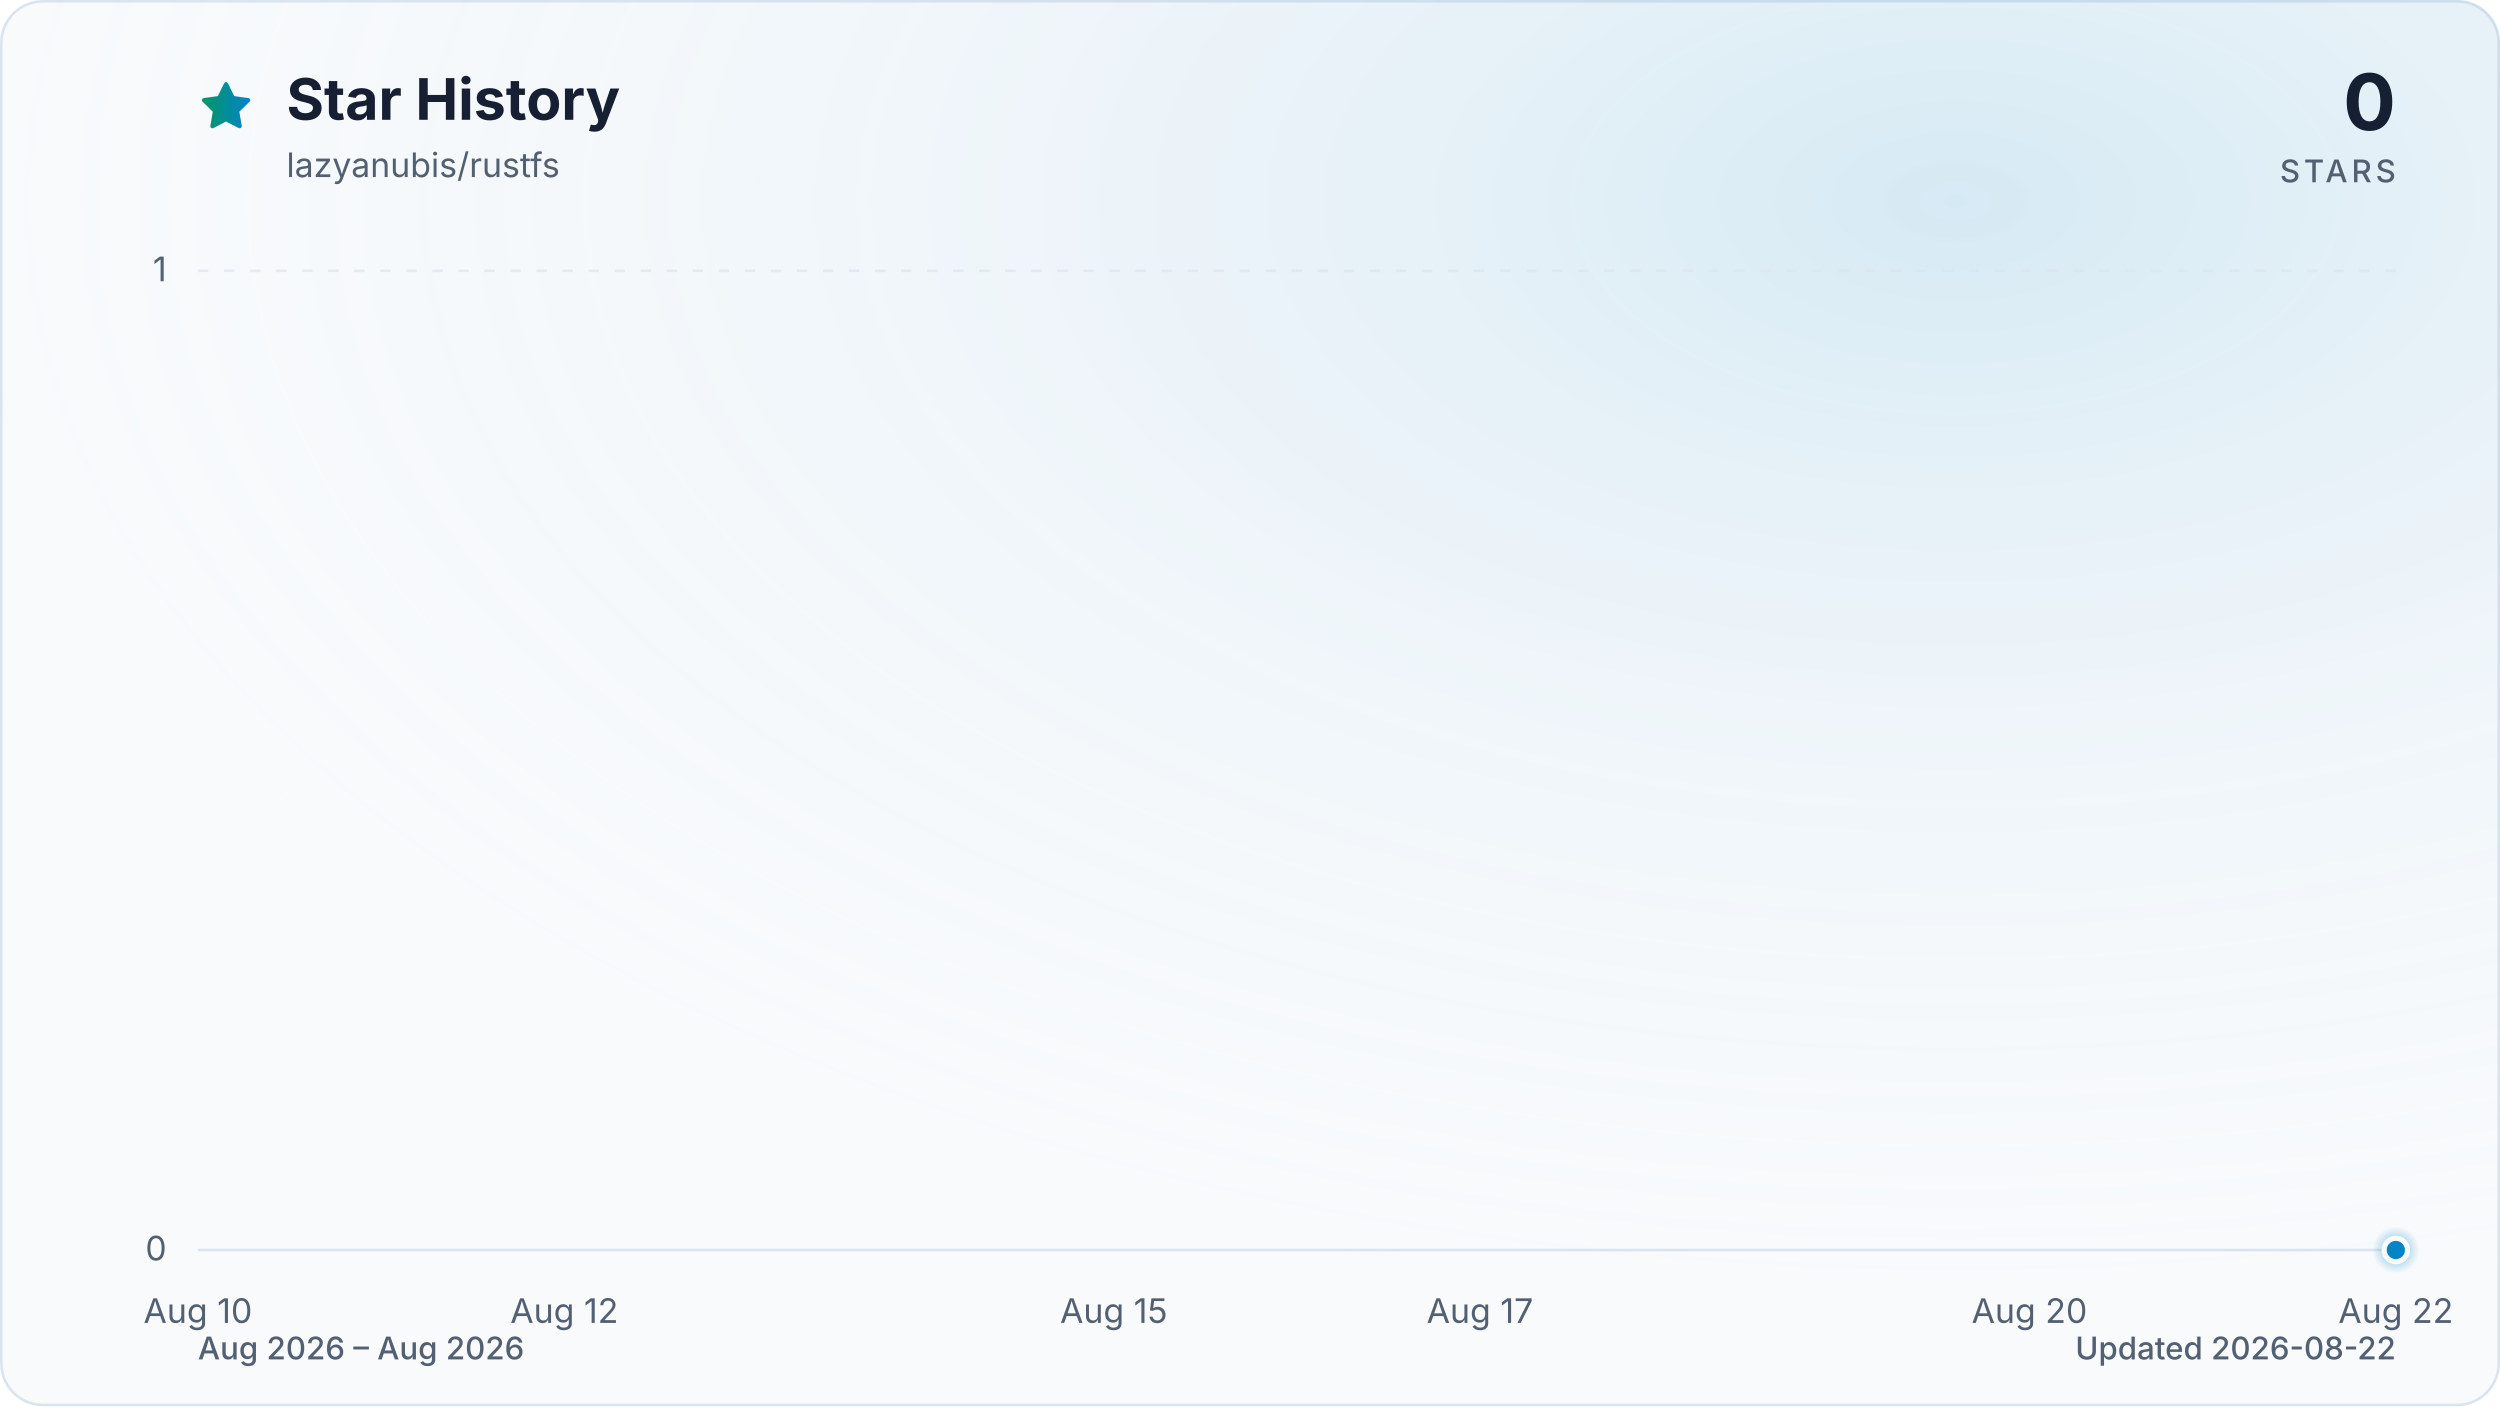
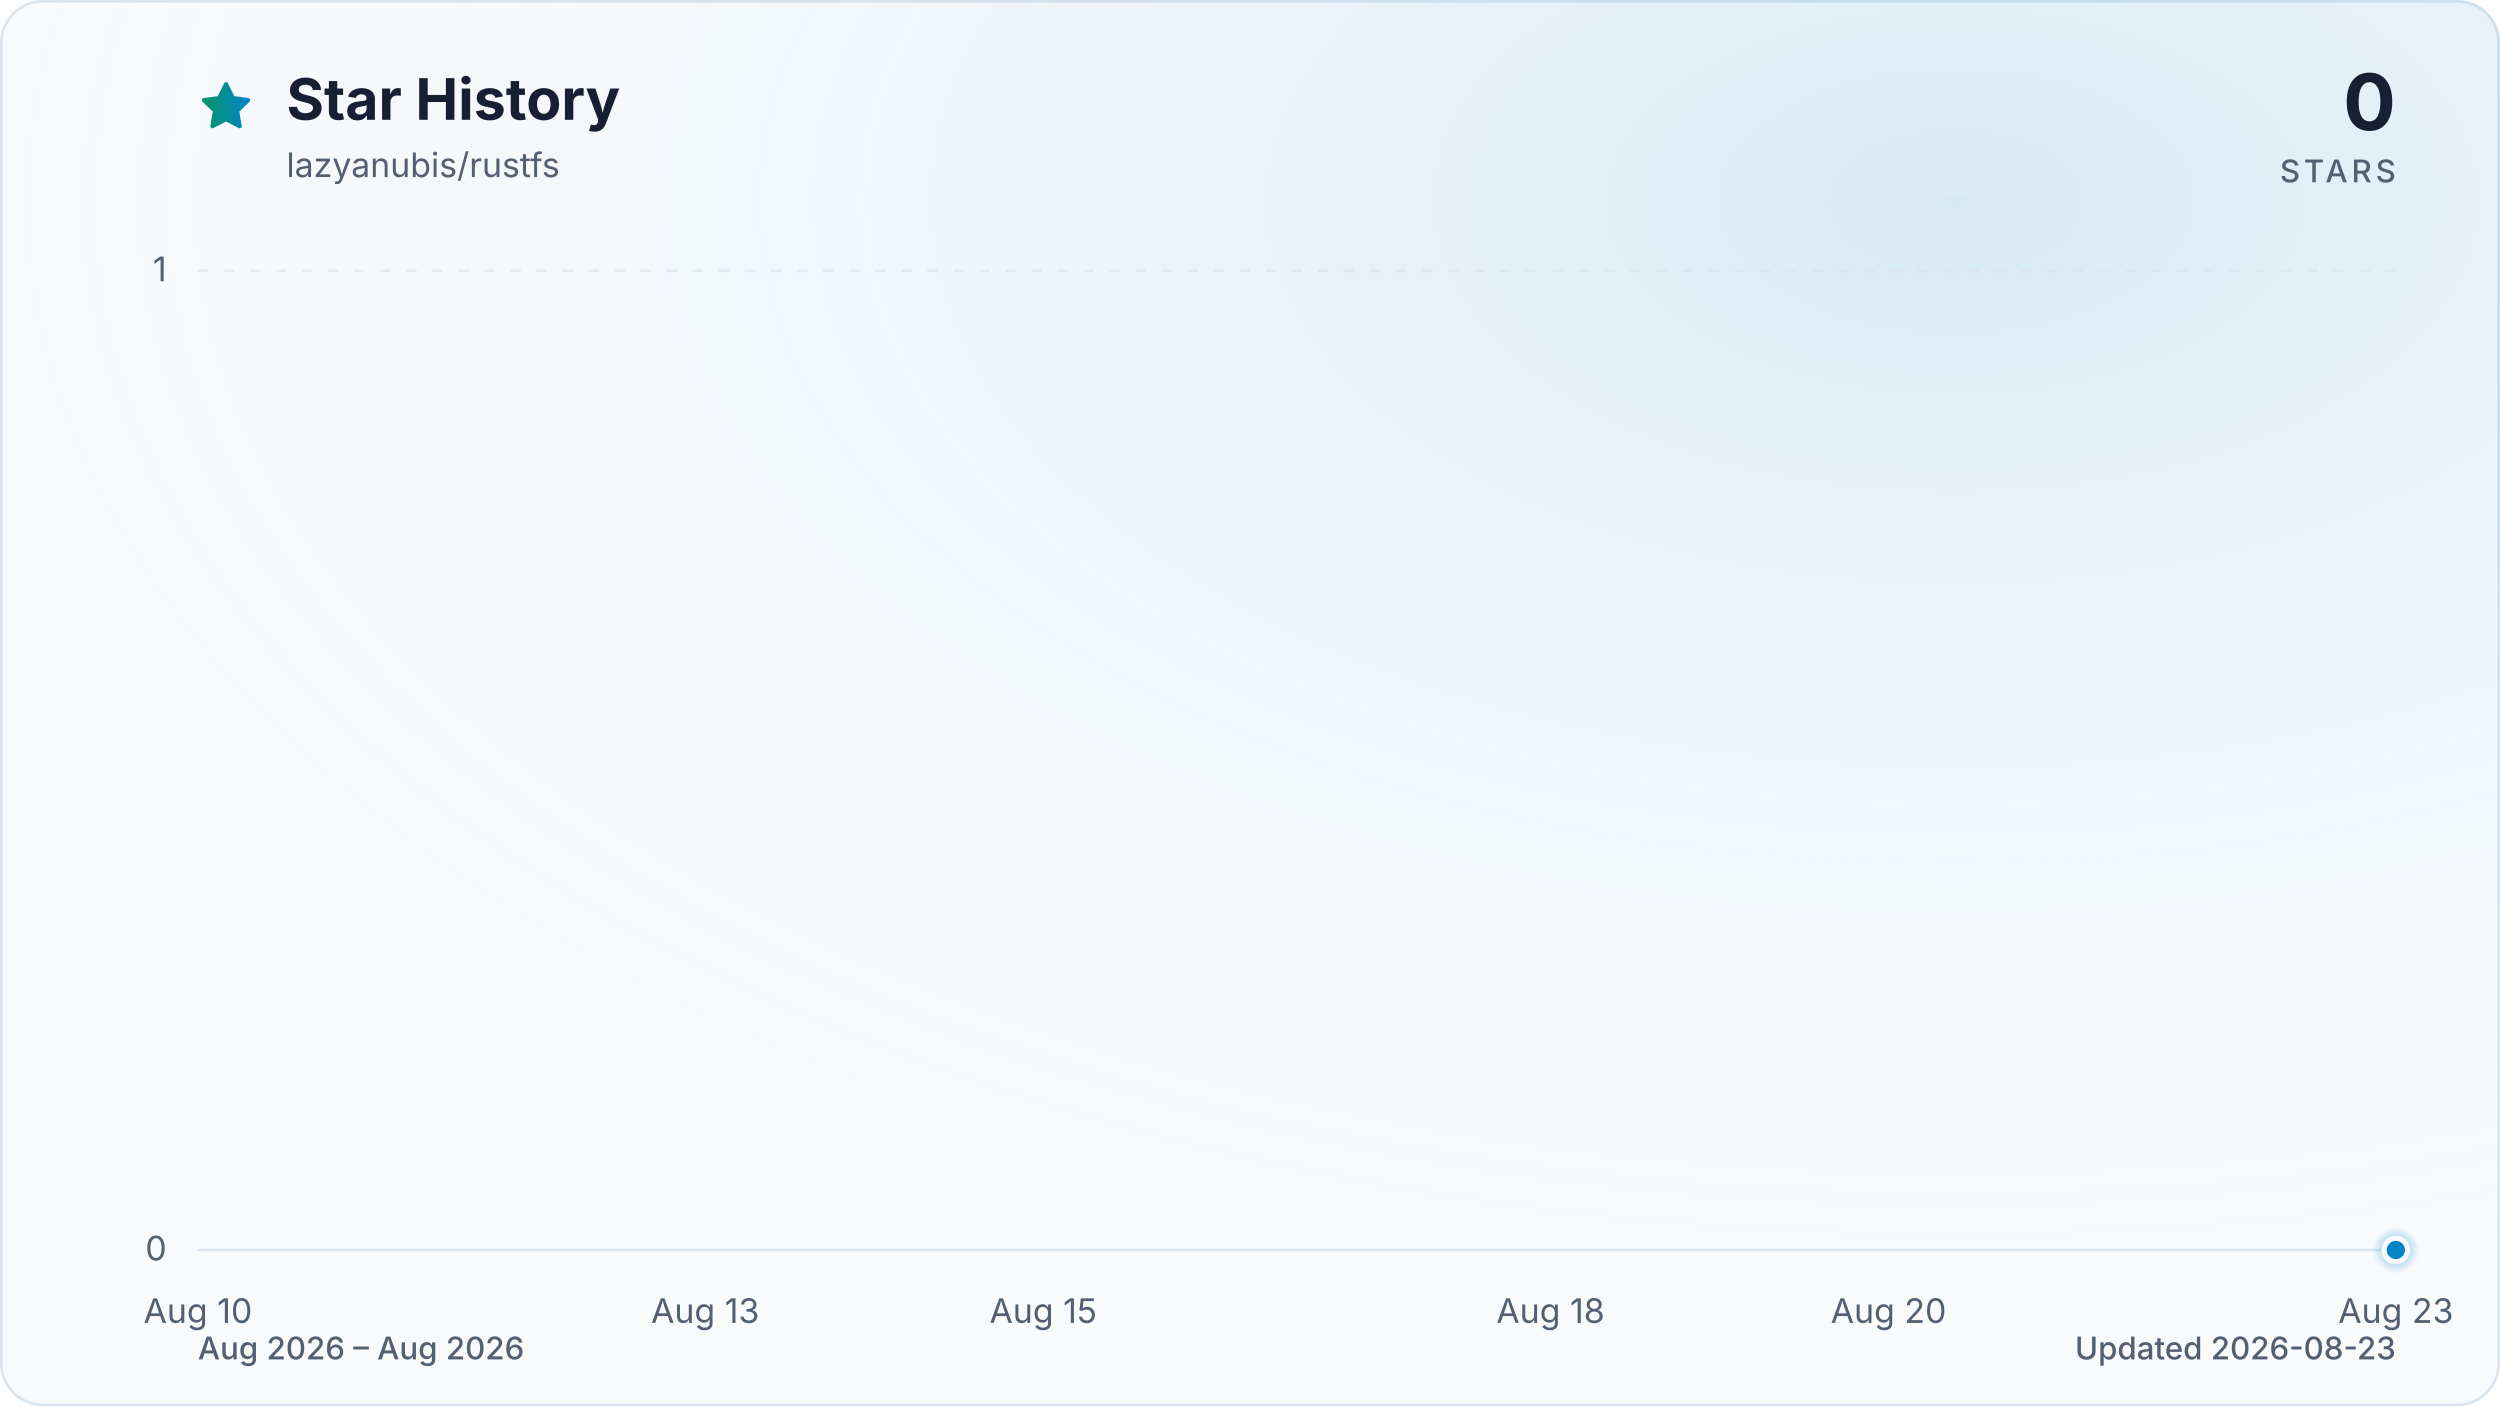
<svg xmlns="http://www.w3.org/2000/svg" viewBox="0 0 960 540" role="img" aria-labelledby="title description" data-style="gradient" data-variant="glow" data-animated="true">
  <defs>
    <linearGradient id="trend" x1="0" y1="0" x2="1" y2="0">
      <stop offset="0%" stop-color="#059669" />
      <stop offset="100%" stop-color="#0284c7" />
    </linearGradient>
    <linearGradient id="area" x1="0" y1="0" x2="0" y2="1">
      <stop offset="0%" stop-color="#059669" stop-opacity="0.30" />
      <stop offset="55%" stop-color="#0284c7" stop-opacity="0.10" />
      <stop offset="100%" stop-color="#0284c7" stop-opacity="0.01" />
    </linearGradient>
    <radialGradient id="marker-halo" cx="50%" cy="50%" r="50%">
      <stop offset="0%" stop-color="#0284c7" stop-opacity="0.55" />
      <stop offset="100%" stop-color="#0284c7" stop-opacity="0" />
    </radialGradient>
    <radialGradient id="surface-glow" cx="78%" cy="14%" r="80%">
      <stop offset="0%" stop-color="#0284c7" stop-opacity="0.14" />
      <stop offset="100%" stop-color="#f8fafc" stop-opacity="0" />
    </radialGradient>
    <filter id="trend-glow" x="-20%" y="-20%" width="140%" height="140%">
      <feGaussianBlur stdDeviation="7" />
    </filter>
  </defs>
  <style>
.trend-enter{transform-box:fill-box;transform-origin:center;animation:trend-enter 520ms cubic-bezier(0.16,1,0.3,1)}
.marker-enter{transform-box:fill-box;transform-origin:center;animation:marker-enter 320ms cubic-bezier(0.16,1,0.3,1) 200ms both}
.marker-pulse{transform-box:fill-box;transform-origin:center;animation:marker-pulse 2.6s ease-out infinite}
@keyframes trend-enter{from{opacity:.35;transform:translateY(10px)}to{opacity:1;transform:translateY(0)}}
@keyframes marker-enter{from{opacity:0;transform:scale(.4)}to{opacity:1;transform:scale(1)}}
@keyframes marker-pulse{0%{opacity:.5;transform:scale(.7)}70%,100%{opacity:0;transform:scale(2.1)}}
@media (prefers-reduced-motion:reduce){.trend-enter,.marker-enter,.marker-pulse{animation:none!important}}
@media (prefers-reduced-motion:reduce){.marker-pulse{opacity:0}}
</style>
  <rect x="0.5" y="0.5" width="959" height="539" fill="#f8fafc" stroke="#dbe4ee" stroke-width="1" rx="16" />
  <rect width="960" height="540" fill="url(#surface-glow)" rx="16" />
  <path d="M12 2.6l2.9 5.9 6.5.9-4.7 4.6 1.1 6.5-5.8-3-5.8 3 1.1-6.5-4.7-4.6 6.5-.9L12 2.6Z" transform="translate(76 30) scale(.9)" fill="url(#trend)" stroke="url(#trend)" stroke-width="1.8" stroke-linejoin="round" aria-hidden="true" />
  <text x="110" y="46" fill="#172033" font-family="ui-sans-serif, system-ui, -apple-system, BlinkMacSystemFont, 'Segoe UI', sans-serif" font-size="22" font-weight="700">Star History</text>
  <text x="110" y="68" fill="#526072" font-family="ui-sans-serif, system-ui, -apple-system, BlinkMacSystemFont, 'Segoe UI', sans-serif" font-size="13">lazyanubis/rustfs</text>
  <text x="920" y="50" fill="#172033" font-family="ui-sans-serif, system-ui, -apple-system, BlinkMacSystemFont, 'Segoe UI', sans-serif" font-size="30" font-weight="700" text-anchor="end">0</text>
  <text x="920" y="70" fill="#526072" font-family="ui-sans-serif, system-ui, -apple-system, BlinkMacSystemFont, 'Segoe UI', sans-serif" font-size="12" font-weight="500" letter-spacing="1.5" text-anchor="end">STARS</text>
  <line x1="76" y1="480.0" x2="920" y2="480.0" stroke="#dbe4ee" stroke-width="1" stroke-dasharray="0" opacity="1" />
  <text x="64" y="484.0" fill="#526072" font-family="ui-sans-serif, system-ui, -apple-system, BlinkMacSystemFont, 'Segoe UI', sans-serif" font-size="13" text-anchor="end">0</text>
  <line x1="76" y1="104.0" x2="920" y2="104.0" stroke="#dbe4ee" stroke-width="1" stroke-dasharray="4 6" opacity="0.7" />
  <text x="64" y="108.0" fill="#526072" font-family="ui-sans-serif, system-ui, -apple-system, BlinkMacSystemFont, 'Segoe UI', sans-serif" font-size="13" text-anchor="end">1</text>
  <text x="76.0" y="508" fill="#526072" font-family="ui-sans-serif, system-ui, -apple-system, BlinkMacSystemFont, 'Segoe UI', sans-serif" font-size="13" text-anchor="middle">Aug 10</text>
-   <text x="216.7" y="508" fill="#526072" font-family="ui-sans-serif, system-ui, -apple-system, BlinkMacSystemFont, 'Segoe UI', sans-serif" font-size="13" text-anchor="middle">Aug 12</text>
-   <text x="427.7" y="508" fill="#526072" font-family="ui-sans-serif, system-ui, -apple-system, BlinkMacSystemFont, 'Segoe UI', sans-serif" font-size="13" text-anchor="middle">Aug 15</text>
-   <text x="568.3" y="508" fill="#526072" font-family="ui-sans-serif, system-ui, -apple-system, BlinkMacSystemFont, 'Segoe UI', sans-serif" font-size="13" text-anchor="middle">Aug 17</text>
-   <text x="779.3" y="508" fill="#526072" font-family="ui-sans-serif, system-ui, -apple-system, BlinkMacSystemFont, 'Segoe UI', sans-serif" font-size="13" text-anchor="middle">Aug 20</text>
-   <text x="920.0" y="508" fill="#526072" font-family="ui-sans-serif, system-ui, -apple-system, BlinkMacSystemFont, 'Segoe UI', sans-serif" font-size="13" text-anchor="middle">Aug 22</text>
+   <text x="270.8" y="508" fill="#526072" font-family="ui-sans-serif, system-ui, -apple-system, BlinkMacSystemFont, 'Segoe UI', sans-serif" font-size="13" text-anchor="middle">Aug 13</text>
+   <text x="400.6" y="508" fill="#526072" font-family="ui-sans-serif, system-ui, -apple-system, BlinkMacSystemFont, 'Segoe UI', sans-serif" font-size="13" text-anchor="middle">Aug 15</text>
+   <text x="595.4" y="508" fill="#526072" font-family="ui-sans-serif, system-ui, -apple-system, BlinkMacSystemFont, 'Segoe UI', sans-serif" font-size="13" text-anchor="middle">Aug 18</text>
+   <text x="725.2" y="508" fill="#526072" font-family="ui-sans-serif, system-ui, -apple-system, BlinkMacSystemFont, 'Segoe UI', sans-serif" font-size="13" text-anchor="middle">Aug 20</text>
+   <text x="920.0" y="508" fill="#526072" font-family="ui-sans-serif, system-ui, -apple-system, BlinkMacSystemFont, 'Segoe UI', sans-serif" font-size="13" text-anchor="middle">Aug 23</text>
  <g class="trend-enter">
-     <path d="M 76.0 480.0 C 99.4 480.0, 122.9 480.0, 146.3 480.0 C 169.8 480.0, 193.2 480.0, 216.7 480.0 C 240.1 480.0, 263.6 480.0, 287.0 480.0 C 310.4 480.0, 333.9 480.0, 357.3 480.0 C 380.8 480.0, 404.2 480.0, 427.7 480.0 C 451.1 480.0, 474.6 480.0, 498.0 480.0 C 521.4 480.0, 544.9 480.0, 568.3 480.0 C 591.8 480.0, 615.2 480.0, 638.7 480.0 C 662.1 480.0, 685.6 480.0, 709.0 480.0 C 732.4 480.0, 755.9 480.0, 779.3 480.0 C 802.8 480.0, 826.2 480.0, 849.7 480.0 C 873.1 480.0, 896.6 480.0, 920.0 480.0 L 920.0 480.0 L 76.0 480.0 Z" fill="url(#area)" />
-     <path d="M 76.0 480.0 C 99.4 480.0, 122.9 480.0, 146.3 480.0 C 169.8 480.0, 193.2 480.0, 216.7 480.0 C 240.1 480.0, 263.6 480.0, 287.0 480.0 C 310.4 480.0, 333.9 480.0, 357.3 480.0 C 380.8 480.0, 404.2 480.0, 427.7 480.0 C 451.1 480.0, 474.6 480.0, 498.0 480.0 C 521.4 480.0, 544.9 480.0, 568.3 480.0 C 591.8 480.0, 615.2 480.0, 638.7 480.0 C 662.1 480.0, 685.6 480.0, 709.0 480.0 C 732.4 480.0, 755.9 480.0, 779.3 480.0 C 802.8 480.0, 826.2 480.0, 849.7 480.0 C 873.1 480.0, 896.6 480.0, 920.0 480.0" fill="none" stroke="url(#trend)" stroke-width="12" stroke-linecap="round" stroke-linejoin="round" opacity="0.16" filter="url(#trend-glow)" />
-     <path d="M 76.0 480.0 C 99.4 480.0, 122.9 480.0, 146.3 480.0 C 169.8 480.0, 193.2 480.0, 216.7 480.0 C 240.1 480.0, 263.6 480.0, 287.0 480.0 C 310.4 480.0, 333.9 480.0, 357.3 480.0 C 380.8 480.0, 404.2 480.0, 427.7 480.0 C 451.1 480.0, 474.6 480.0, 498.0 480.0 C 521.4 480.0, 544.9 480.0, 568.3 480.0 C 591.8 480.0, 615.2 480.0, 638.7 480.0 C 662.1 480.0, 685.6 480.0, 709.0 480.0 C 732.4 480.0, 755.9 480.0, 779.3 480.0 C 802.8 480.0, 826.2 480.0, 849.7 480.0 C 873.1 480.0, 896.6 480.0, 920.0 480.0" fill="none" stroke="url(#trend)" stroke-width="3" stroke-linecap="round" stroke-linejoin="round" />
+     <path d="M 76.0 480.0 C 97.6 480.0, 119.3 480.0, 140.9 480.0 C 162.6 480.0, 184.2 480.0, 205.8 480.0 C 227.5 480.0, 249.1 480.0, 270.8 480.0 C 292.4 480.0, 314.1 480.0, 335.7 480.0 C 357.3 480.0, 379.0 480.0, 400.6 480.0 C 422.3 480.0, 443.9 480.0, 465.5 480.0 C 487.2 480.0, 508.8 480.0, 530.5 480.0 C 552.1 480.0, 573.7 480.0, 595.4 480.0 C 617.0 480.0, 638.7 480.0, 660.3 480.0 C 681.9 480.0, 703.6 480.0, 725.2 480.0 C 746.9 480.0, 768.5 480.0, 790.2 480.0 C 811.8 480.0, 833.4 480.0, 855.1 480.0 C 876.7 480.0, 898.4 480.0, 920.0 480.0 L 920.0 480.0 L 76.0 480.0 Z" fill="url(#area)" />
+     <path d="M 76.0 480.0 C 97.6 480.0, 119.3 480.0, 140.9 480.0 C 162.6 480.0, 184.2 480.0, 205.8 480.0 C 227.5 480.0, 249.1 480.0, 270.8 480.0 C 292.4 480.0, 314.1 480.0, 335.7 480.0 C 357.3 480.0, 379.0 480.0, 400.6 480.0 C 422.3 480.0, 443.9 480.0, 465.5 480.0 C 487.2 480.0, 508.8 480.0, 530.5 480.0 C 552.1 480.0, 573.7 480.0, 595.4 480.0 C 617.0 480.0, 638.7 480.0, 660.3 480.0 C 681.9 480.0, 703.6 480.0, 725.2 480.0 C 746.9 480.0, 768.5 480.0, 790.2 480.0 C 811.8 480.0, 833.4 480.0, 855.1 480.0 C 876.7 480.0, 898.4 480.0, 920.0 480.0" fill="none" stroke="url(#trend)" stroke-width="12" stroke-linecap="round" stroke-linejoin="round" opacity="0.16" filter="url(#trend-glow)" />
+     <path d="M 76.0 480.0 C 97.6 480.0, 119.3 480.0, 140.9 480.0 C 162.6 480.0, 184.2 480.0, 205.8 480.0 C 227.5 480.0, 249.1 480.0, 270.8 480.0 C 292.4 480.0, 314.1 480.0, 335.7 480.0 C 357.3 480.0, 379.0 480.0, 400.6 480.0 C 422.3 480.0, 443.9 480.0, 465.5 480.0 C 487.2 480.0, 508.8 480.0, 530.5 480.0 C 552.1 480.0, 573.7 480.0, 595.4 480.0 C 617.0 480.0, 638.7 480.0, 660.3 480.0 C 681.9 480.0, 703.6 480.0, 725.2 480.0 C 746.9 480.0, 768.5 480.0, 790.2 480.0 C 811.8 480.0, 833.4 480.0, 855.1 480.0 C 876.7 480.0, 898.4 480.0, 920.0 480.0" fill="none" stroke="url(#trend)" stroke-width="3" stroke-linecap="round" stroke-linejoin="round" />
  </g>
  <g class="marker-enter">
    <circle class="marker-pulse" cx="920.0" cy="480.0" r="9" fill="url(#marker-halo)" />
    <circle cx="920.0" cy="480.0" r="4.5" fill="#0284c7" stroke="#f8fafc" stroke-width="2" />
  </g>
  <text x="76" y="522" fill="#526072" font-family="ui-sans-serif, system-ui, -apple-system, BlinkMacSystemFont, 'Segoe UI', sans-serif" font-size="12" font-weight="500">Aug 2026 – Aug 2026</text>
-   <text x="920" y="522" fill="#526072" font-family="ui-sans-serif, system-ui, -apple-system, BlinkMacSystemFont, 'Segoe UI', sans-serif" font-size="12" font-weight="500" text-anchor="end">Updated 2026-08-22</text>
+   <text x="920" y="522" fill="#526072" font-family="ui-sans-serif, system-ui, -apple-system, BlinkMacSystemFont, 'Segoe UI', sans-serif" font-size="12" font-weight="500" text-anchor="end">Updated 2026-08-23</text>
</svg>
